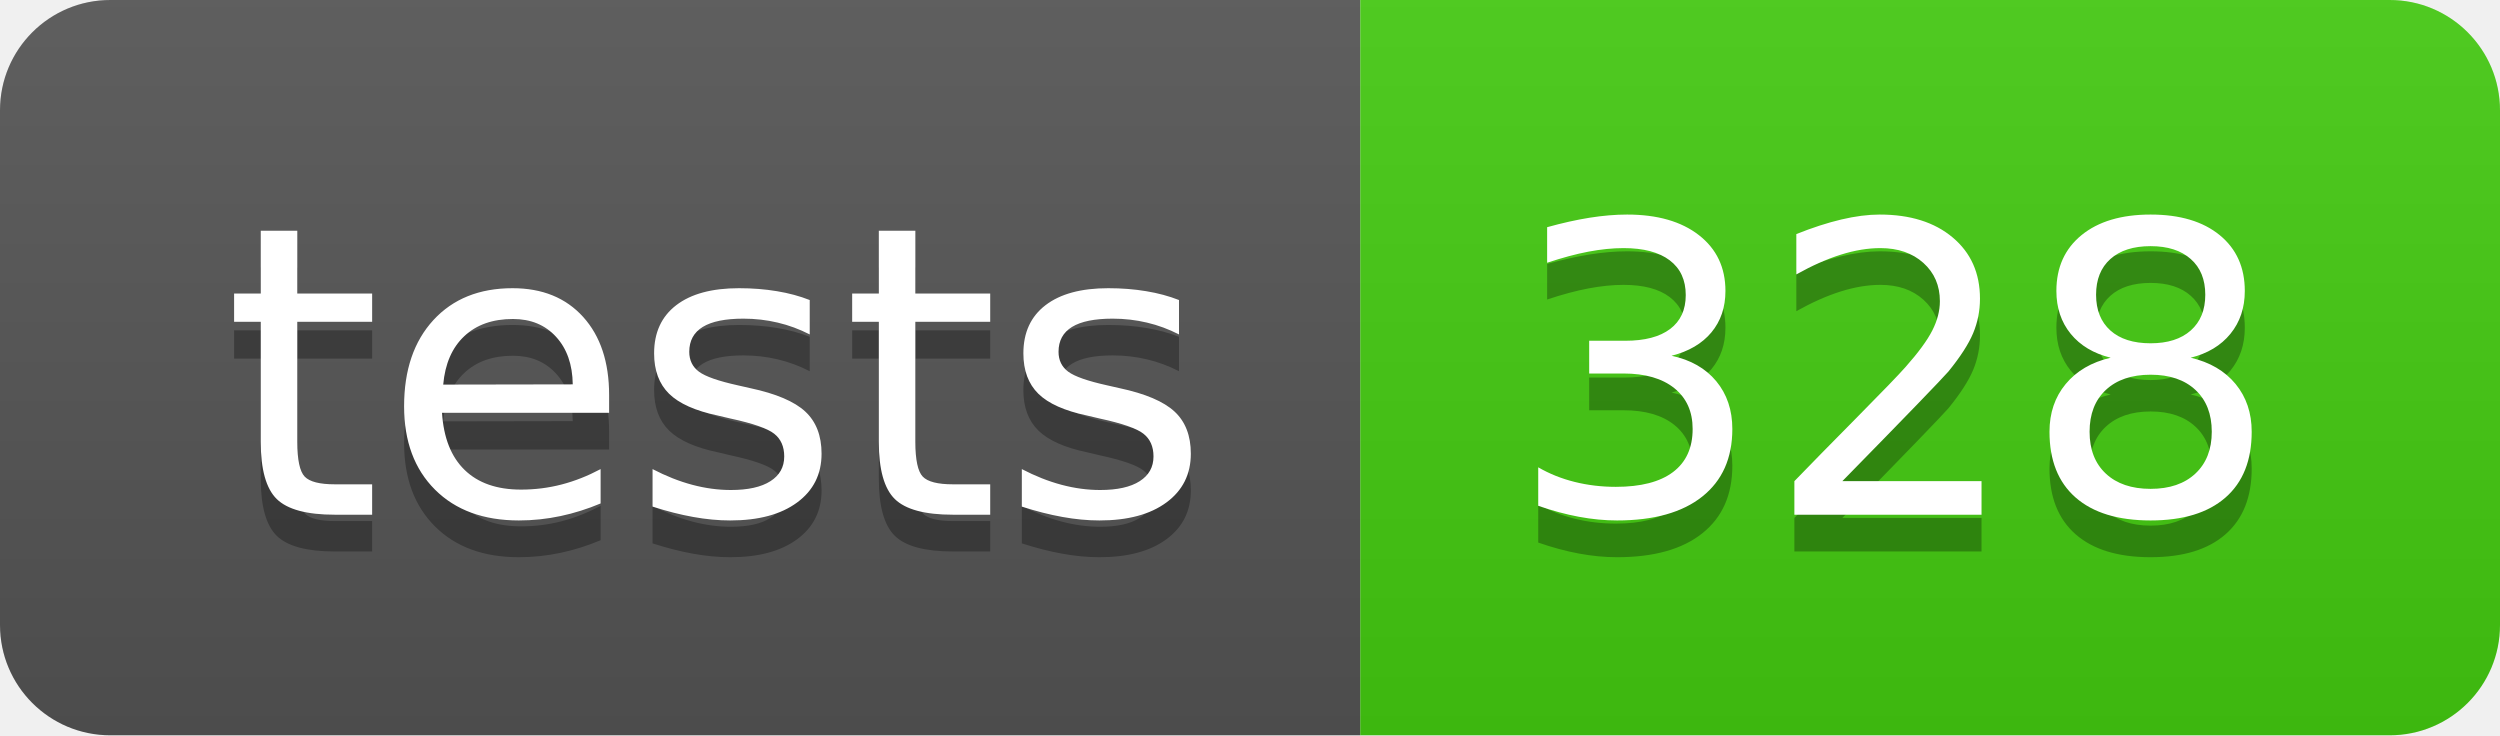
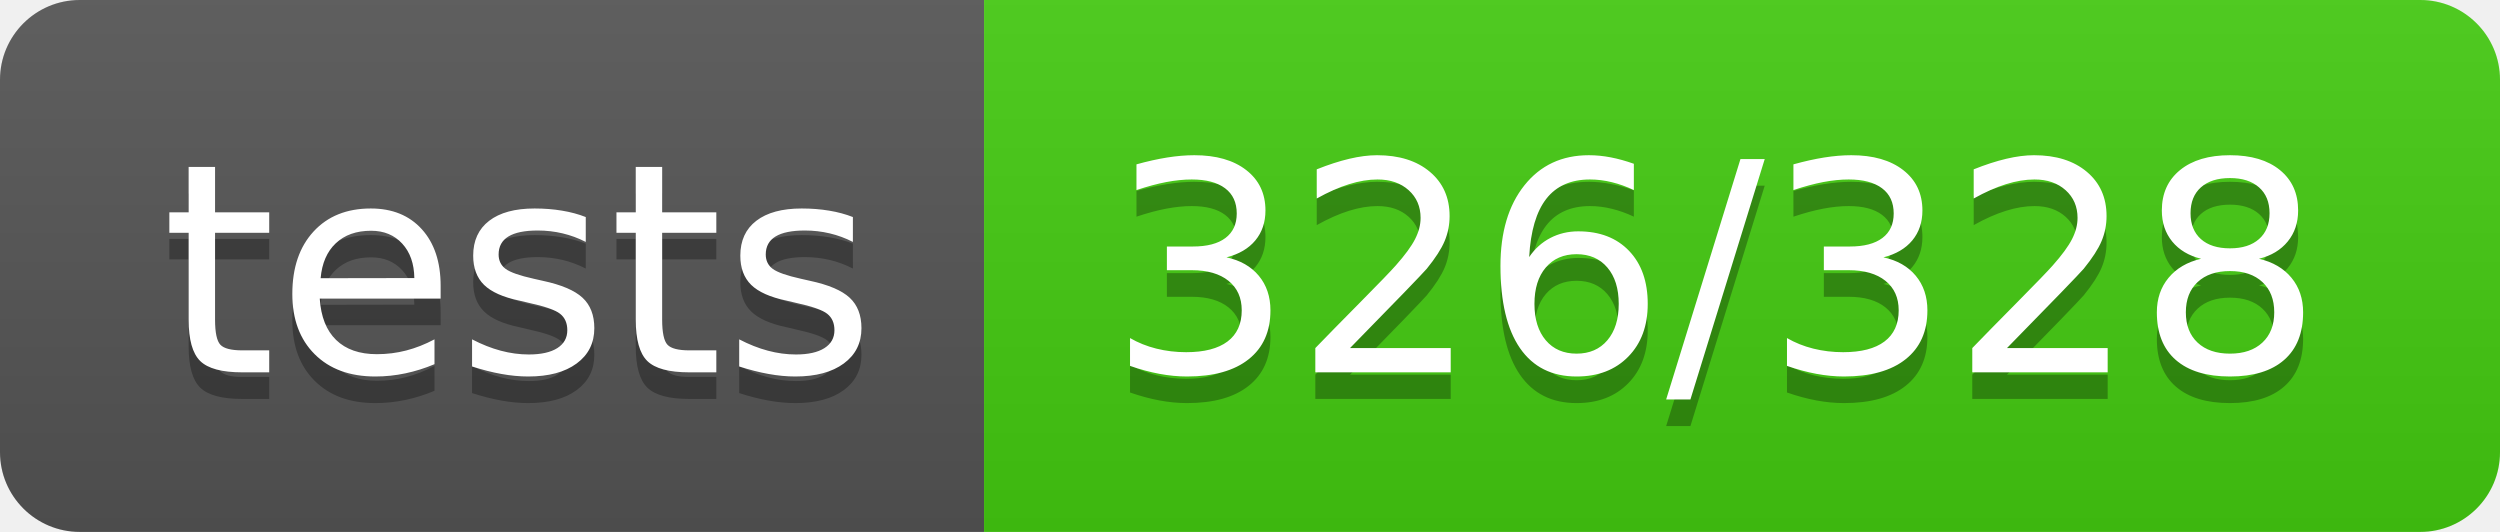
- <svg xmlns="http://www.w3.org/2000/svg" width="68" height="20" role="img" aria-label="tests: 328">
+ <svg xmlns="http://www.w3.org/2000/svg" width="94" height="20" role="img" aria-label="tests: 326/328">
  <linearGradient id="s" x2="0" y2="100%">
    <stop offset="0" stop-color="#bbb" stop-opacity=".1" />
    <stop offset="1" stop-opacity=".1" />
  </linearGradient>
  <clipPath id="r">
-     <rect width="68" height="20" rx="3" fill="#fff" />
+     <rect width="94" height="20" rx="3" fill="#fff" />
  </clipPath>
  <g clip-path="url(#r)">
    <rect width="37" height="20" fill="#555" />
-     <rect x="37" width="31" height="20" fill="#4c1" />
-     <rect width="68" height="20" fill="url(#s)" />
+     <rect x="37" width="57" height="20" fill="#4c1" />
+     <rect width="94" height="20" fill="url(#s)" />
  </g>
  <g fill="#fff" text-anchor="middle" font-family="Verdana,Geneva,DejaVu Sans,sans-serif" text-rendering="geometricPrecision" font-size="110">
    <text aria-hidden="true" x="195" y="150" fill="#010101" fill-opacity=".3" transform="scale(.1)" textLength="270">tests</text>
    <text x="195" y="140" transform="scale(.1)" fill="#fff" textLength="270">tests</text>
-     <text aria-hidden="true" x="515" y="150" fill="#010101" fill-opacity=".3" transform="scale(.1)" textLength="210">328</text>
-     <text x="515" y="140" transform="scale(.1)" fill="#fff" textLength="210">328</text>
+     <text aria-hidden="true" x="645" y="150" fill="#010101" fill-opacity=".3" transform="scale(.1)" textLength="470">326/328</text>
+     <text x="645" y="140" transform="scale(.1)" fill="#fff" textLength="470">326/328</text>
  </g>
</svg>
